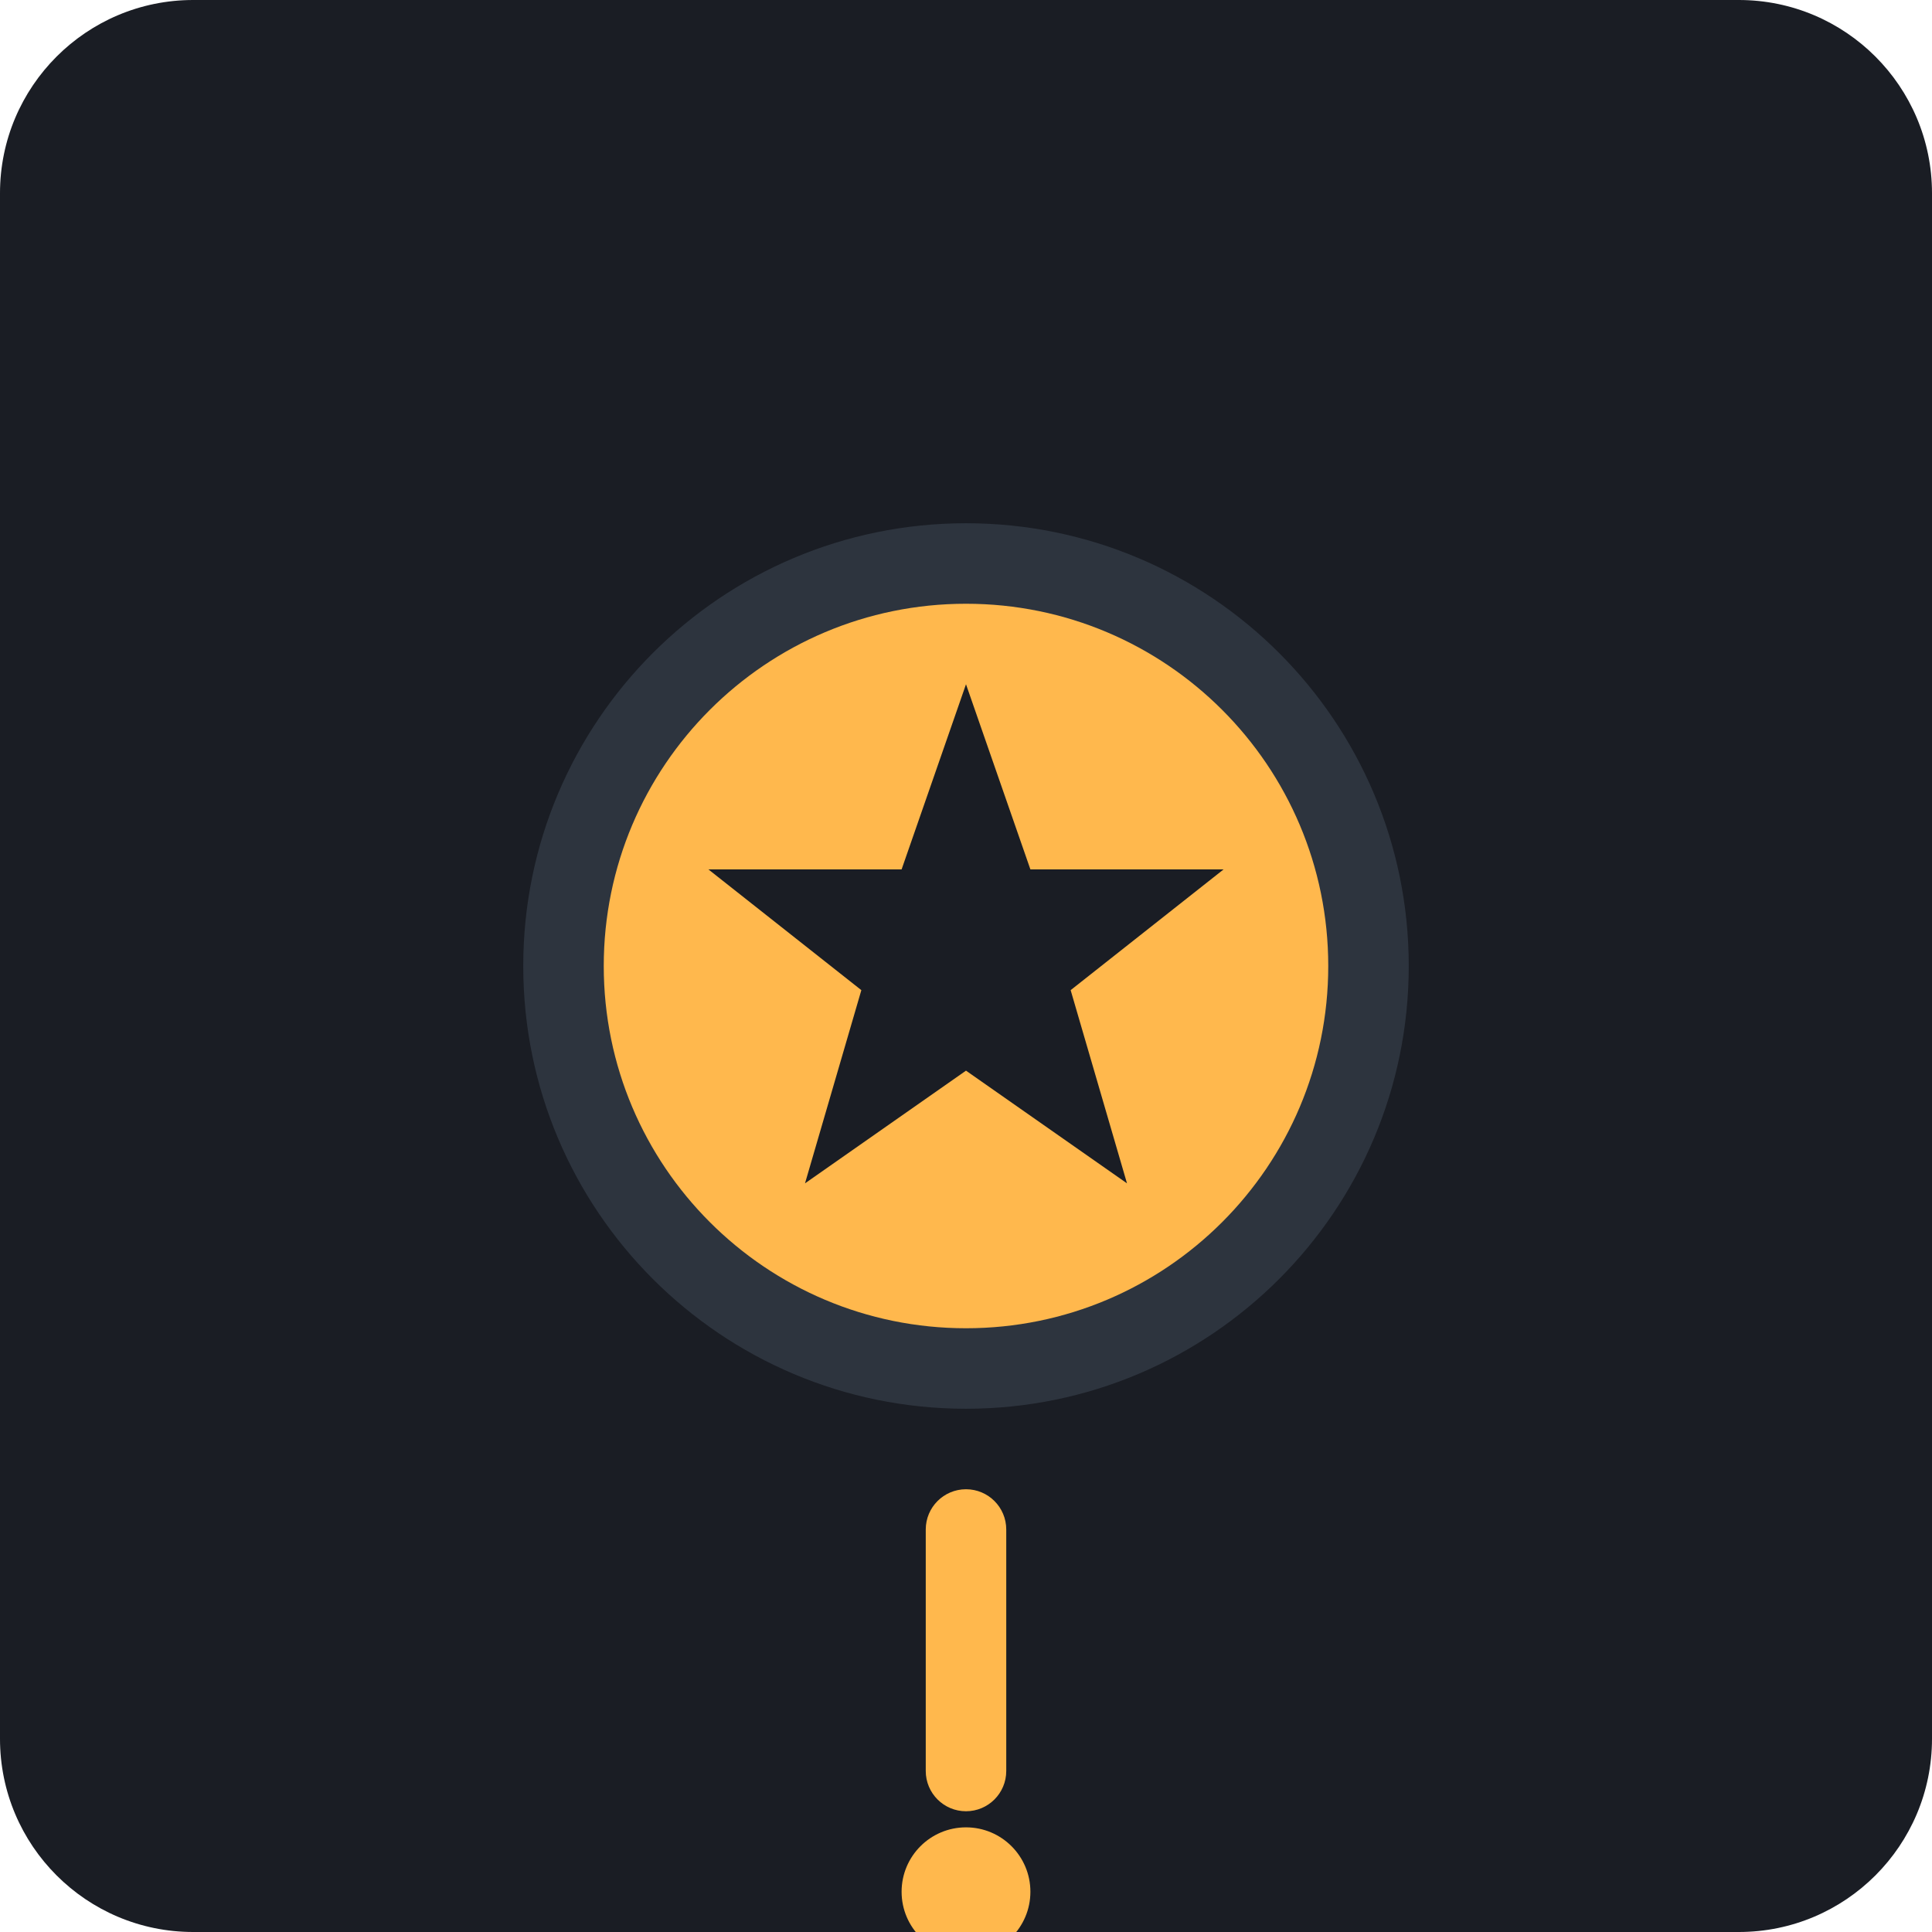
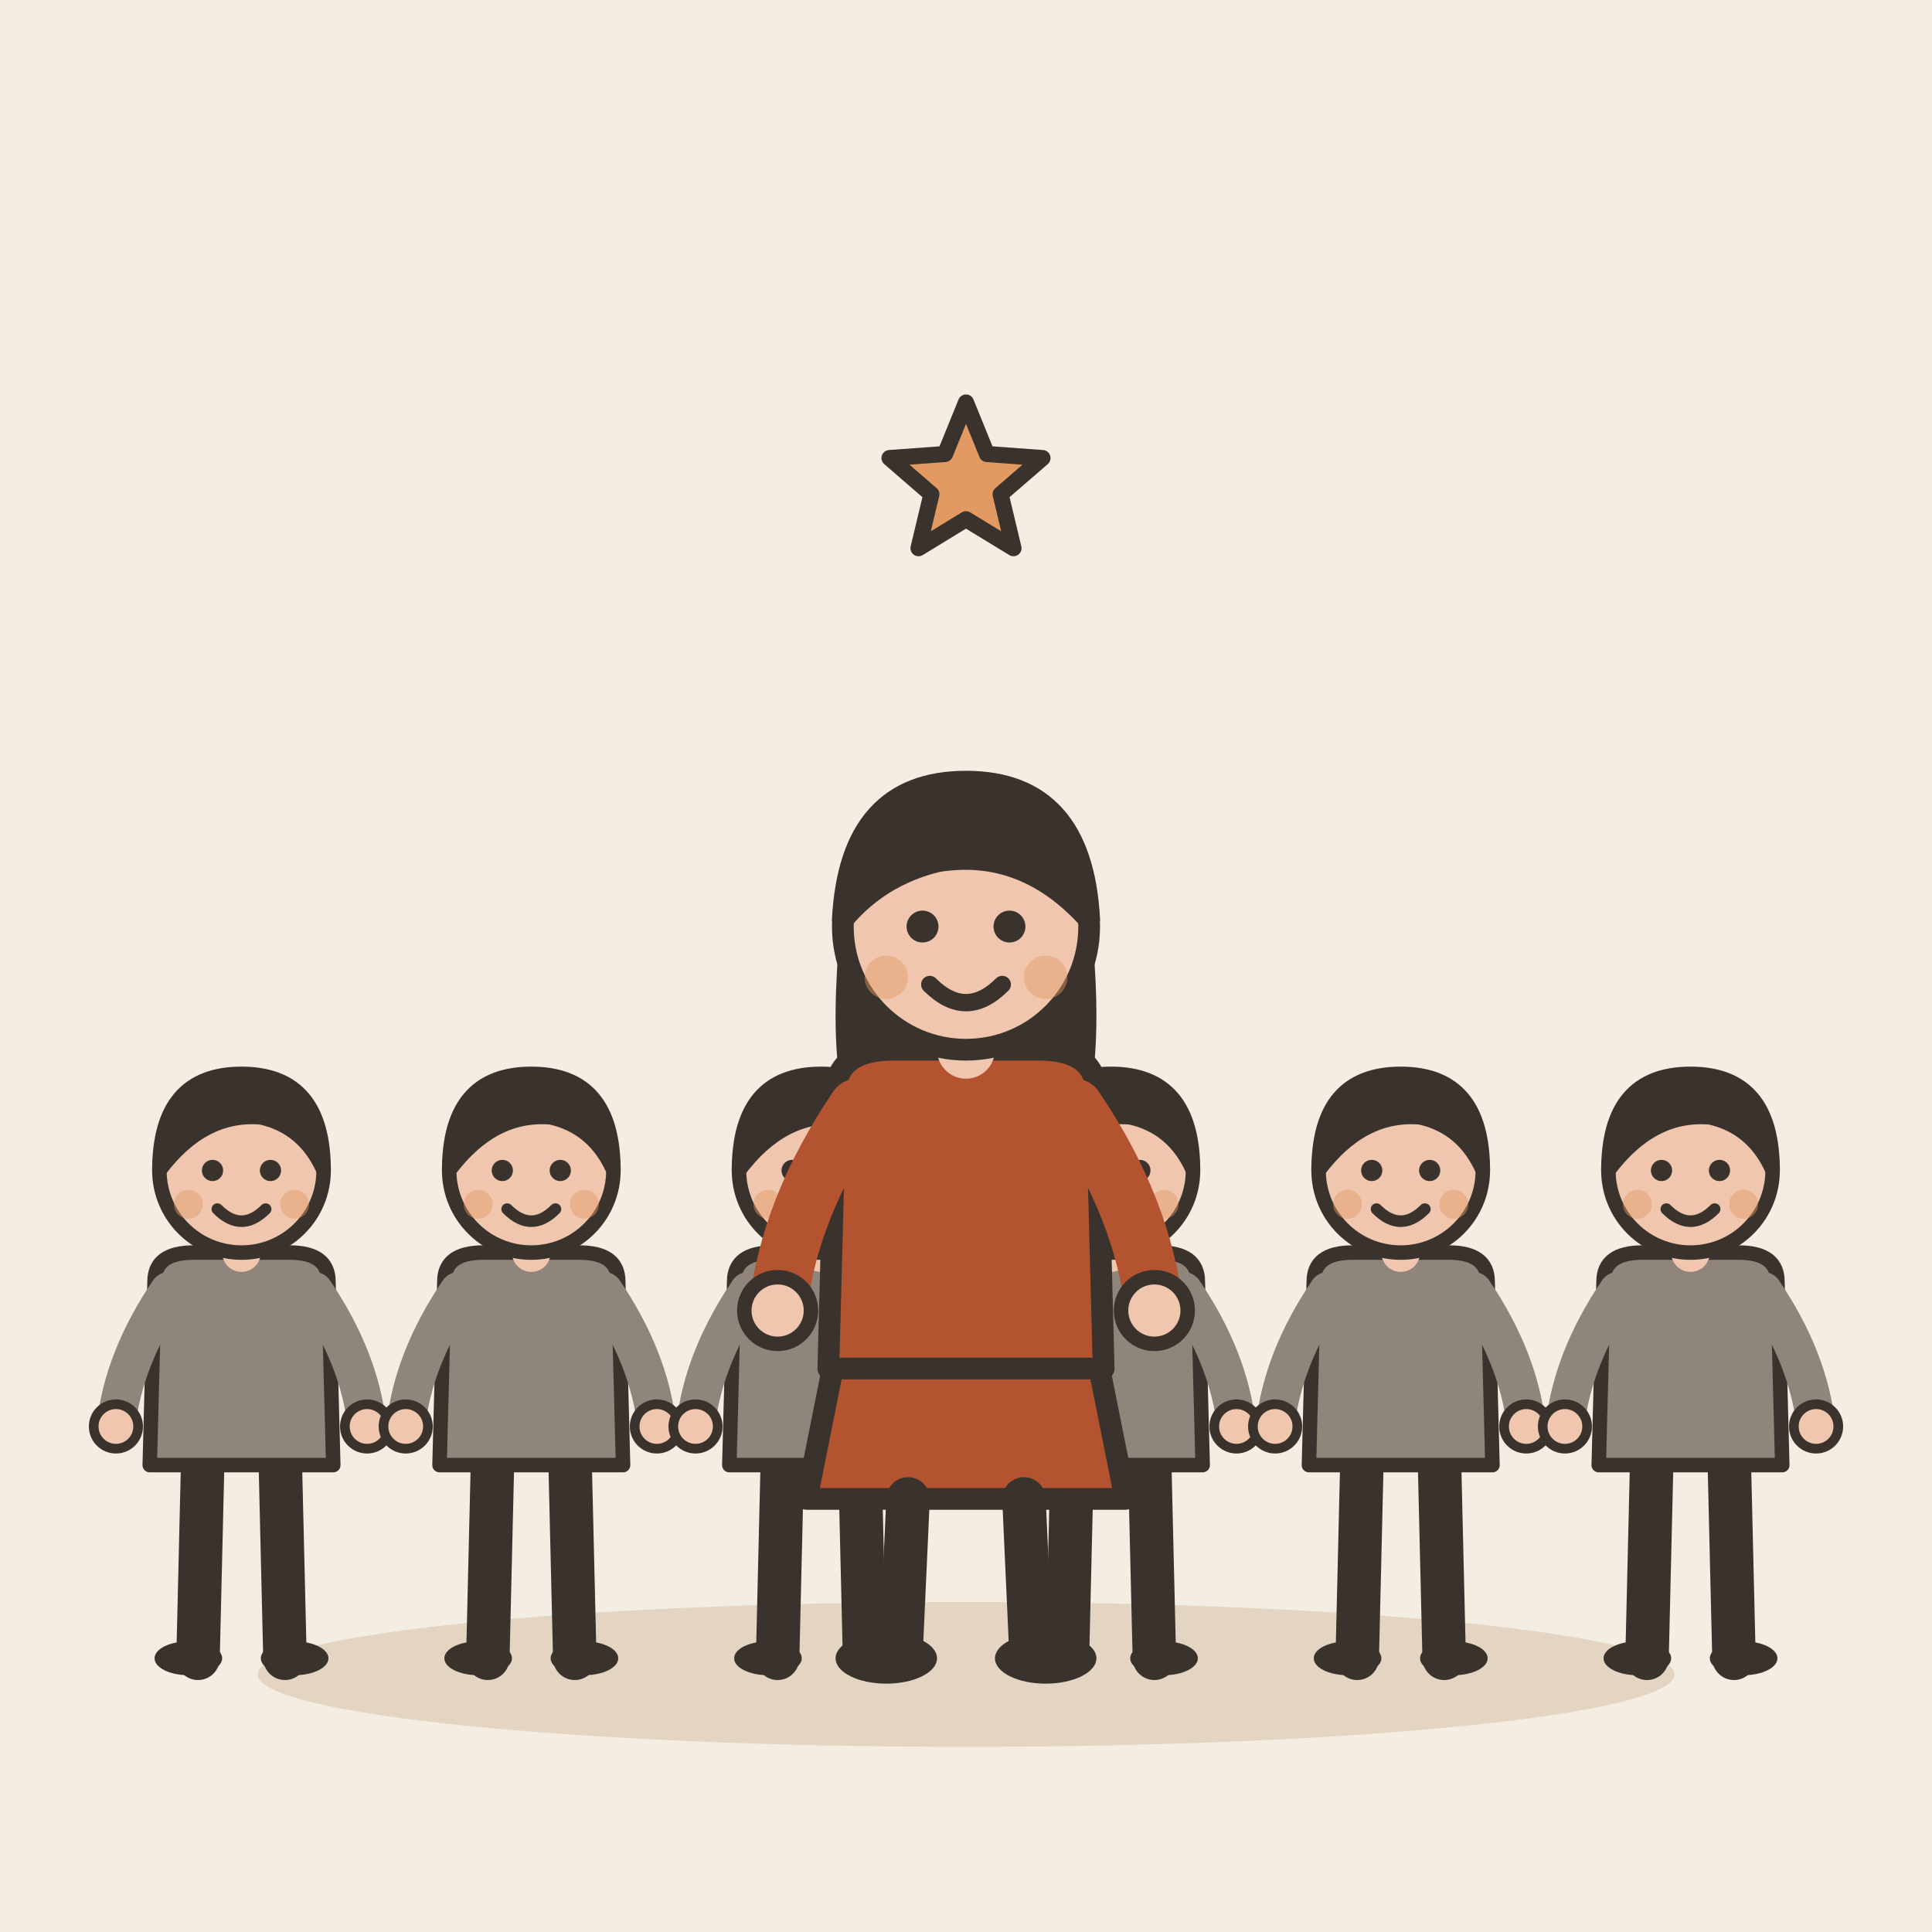
- <svg xmlns="http://www.w3.org/2000/svg" viewBox="0 0 240 240">
-   <rect width="240" height="240" rx="24" fill="#1A1D24" />
-   <g transform="translate(60, 60)">
-     <circle cx="60" cy="60" r="55" fill="#2D343E" />
-     <circle cx="60" cy="60" r="45" fill="#FFB84D" />
-     <path d="M60 25 L68 48 L92 48 L73 63 L80 87 L60 73 L40 87 L47 63 L28 48 L52 48 Z" fill="#1A1D24" />
-     <rect x="55" y="125" width="10" height="40" rx="5" fill="#FFB84D" />
-     <circle cx="60" cy="175" r="8" fill="#FFB84D" />
+ <svg xmlns="http://www.w3.org/2000/svg" viewBox="0 0 240 240" data-style="editorial">
+   <rect width="240" height="240" fill="#F4EDE2" />
+   <ellipse cx="120" cy="208" rx="88" ry="9" fill="#E3D5C1" />
+   <g transform="translate(30 206) scale(0.6 0.6)">
+     <path d="M-8 -42L-9 0" stroke="#3A332D" stroke-width="9" stroke-linecap="round" fill="none" />
+     <path d="M8 -42L9 0" stroke="#3A332D" stroke-width="9" stroke-linecap="round" fill="none" />
+     <ellipse cx="-11" cy="0" rx="7" ry="3.5" fill="#3A332D" />
+     <ellipse cx="11" cy="0" rx="7" ry="3.5" fill="#3A332D" />
+     <path d="M-18 -78Q-18 -84 -10 -84L10 -84Q18 -84 18 -78L19 -40L-19 -40Z" fill="#8F857A" stroke="#3A332D" stroke-width="3" stroke-linecap="round" stroke-linejoin="round" />
+     <path d="M-15 -76Q-24.5 -62 -26 -48" fill="none" stroke="#8F857A" stroke-width="8" stroke-linecap="round" stroke-linejoin="round" />
+     <circle cx="-26" cy="-48" r="4.6" fill="#F0C7AE" stroke="#3A332D" stroke-linecap="round" stroke-linejoin="round" stroke-width="2" />
+     <path d="M15 -76Q24.5 -62 26 -48" fill="none" stroke="#8F857A" stroke-width="8" stroke-linecap="round" stroke-linejoin="round" />
+     <circle cx="26" cy="-48" r="4.6" fill="#F0C7AE" stroke="#3A332D" stroke-linecap="round" stroke-linejoin="round" stroke-width="2" />
+     <path d="M0 -84L0 -88" stroke="#F0C7AE" stroke-width="8" stroke-linecap="round" fill="none" />
+     <circle cx="0" cy="-101" r="17" fill="#F0C7AE" stroke="#3A332D" stroke-width="3" stroke-linecap="round" stroke-linejoin="round" />
+     <path d="M-17 -101Q-17 -121 0 -121Q17 -121 17 -101Q13 -110 4 -112Q-8 -113 -17 -101Z" fill="#3A332D" stroke="#3A332D" stroke-width="3" stroke-linecap="round" stroke-linejoin="round" />
+     <circle cx="-6" cy="-101" r="2.2" fill="#3A332D" />
+     <circle cx="6" cy="-101" r="2.2" fill="#3A332D" />
+     <path d="M-5 -93Q0 -88 5 -93" fill="none" stroke="#3A332D" stroke-width="2.4" stroke-linecap="round" stroke-linejoin="round" />
+     <circle cx="-11" cy="-94" r="3" fill="#E39A62" opacity="0.45" />
+     <circle cx="11" cy="-94" r="3" fill="#E39A62" opacity="0.45" />
  </g>
+   <g transform="translate(66 206) scale(0.6 0.6)">
+     <path d="M-8 -42L-9 0" stroke="#3A332D" stroke-width="9" stroke-linecap="round" fill="none" />
+     <path d="M8 -42L9 0" stroke="#3A332D" stroke-width="9" stroke-linecap="round" fill="none" />
+     <ellipse cx="-11" cy="0" rx="7" ry="3.5" fill="#3A332D" />
+     <ellipse cx="11" cy="0" rx="7" ry="3.5" fill="#3A332D" />
+     <path d="M-18 -78Q-18 -84 -10 -84L10 -84Q18 -84 18 -78L19 -40L-19 -40Z" fill="#8F857A" stroke="#3A332D" stroke-width="3" stroke-linecap="round" stroke-linejoin="round" />
+     <path d="M-15 -76Q-24.5 -62 -26 -48" fill="none" stroke="#8F857A" stroke-width="8" stroke-linecap="round" stroke-linejoin="round" />
+     <circle cx="-26" cy="-48" r="4.6" fill="#F0C7AE" stroke="#3A332D" stroke-linecap="round" stroke-linejoin="round" stroke-width="2" />
+     <path d="M15 -76Q24.5 -62 26 -48" fill="none" stroke="#8F857A" stroke-width="8" stroke-linecap="round" stroke-linejoin="round" />
+     <circle cx="26" cy="-48" r="4.6" fill="#F0C7AE" stroke="#3A332D" stroke-linecap="round" stroke-linejoin="round" stroke-width="2" />
+     <path d="M0 -84L0 -88" stroke="#F0C7AE" stroke-width="8" stroke-linecap="round" fill="none" />
+     <circle cx="0" cy="-101" r="17" fill="#F0C7AE" stroke="#3A332D" stroke-width="3" stroke-linecap="round" stroke-linejoin="round" />
+     <path d="M-17 -101Q-17 -121 0 -121Q17 -121 17 -101Q13 -110 4 -112Q-8 -113 -17 -101Z" fill="#3A332D" stroke="#3A332D" stroke-width="3" stroke-linecap="round" stroke-linejoin="round" />
+     <circle cx="-6" cy="-101" r="2.2" fill="#3A332D" />
+     <circle cx="6" cy="-101" r="2.2" fill="#3A332D" />
+     <path d="M-5 -93Q0 -88 5 -93" fill="none" stroke="#3A332D" stroke-width="2.4" stroke-linecap="round" stroke-linejoin="round" />
+     <circle cx="-11" cy="-94" r="3" fill="#E39A62" opacity="0.45" />
+     <circle cx="11" cy="-94" r="3" fill="#E39A62" opacity="0.45" />
+   </g>
+   <g transform="translate(102 206) scale(0.6 0.6)">
+     <path d="M-8 -42L-9 0" stroke="#3A332D" stroke-width="9" stroke-linecap="round" fill="none" />
+     <path d="M8 -42L9 0" stroke="#3A332D" stroke-width="9" stroke-linecap="round" fill="none" />
+     <ellipse cx="-11" cy="0" rx="7" ry="3.5" fill="#3A332D" />
+     <ellipse cx="11" cy="0" rx="7" ry="3.5" fill="#3A332D" />
+     <path d="M-18 -78Q-18 -84 -10 -84L10 -84Q18 -84 18 -78L19 -40L-19 -40Z" fill="#8F857A" stroke="#3A332D" stroke-width="3" stroke-linecap="round" stroke-linejoin="round" />
+     <path d="M-15 -76Q-24.5 -62 -26 -48" fill="none" stroke="#8F857A" stroke-width="8" stroke-linecap="round" stroke-linejoin="round" />
+     <circle cx="-26" cy="-48" r="4.6" fill="#F0C7AE" stroke="#3A332D" stroke-linecap="round" stroke-linejoin="round" stroke-width="2" />
+     <path d="M15 -76Q24.5 -62 26 -48" fill="none" stroke="#8F857A" stroke-width="8" stroke-linecap="round" stroke-linejoin="round" />
+     <circle cx="26" cy="-48" r="4.6" fill="#F0C7AE" stroke="#3A332D" stroke-linecap="round" stroke-linejoin="round" stroke-width="2" />
+     <path d="M0 -84L0 -88" stroke="#F0C7AE" stroke-width="8" stroke-linecap="round" fill="none" />
+     <circle cx="0" cy="-101" r="17" fill="#F0C7AE" stroke="#3A332D" stroke-width="3" stroke-linecap="round" stroke-linejoin="round" />
+     <path d="M-17 -101Q-17 -121 0 -121Q17 -121 17 -101Q13 -110 4 -112Q-8 -113 -17 -101Z" fill="#3A332D" stroke="#3A332D" stroke-width="3" stroke-linecap="round" stroke-linejoin="round" />
+     <circle cx="-6" cy="-101" r="2.2" fill="#3A332D" />
+     <circle cx="6" cy="-101" r="2.2" fill="#3A332D" />
+     <path d="M-5 -93Q0 -88 5 -93" fill="none" stroke="#3A332D" stroke-width="2.4" stroke-linecap="round" stroke-linejoin="round" />
+     <circle cx="-11" cy="-94" r="3" fill="#E39A62" opacity="0.45" />
+     <circle cx="11" cy="-94" r="3" fill="#E39A62" opacity="0.45" />
+   </g>
+   <g transform="translate(138 206) scale(0.6 0.6)">
+     <path d="M-8 -42L-9 0" stroke="#3A332D" stroke-width="9" stroke-linecap="round" fill="none" />
+     <path d="M8 -42L9 0" stroke="#3A332D" stroke-width="9" stroke-linecap="round" fill="none" />
+     <ellipse cx="-11" cy="0" rx="7" ry="3.5" fill="#3A332D" />
+     <ellipse cx="11" cy="0" rx="7" ry="3.5" fill="#3A332D" />
+     <path d="M-18 -78Q-18 -84 -10 -84L10 -84Q18 -84 18 -78L19 -40L-19 -40Z" fill="#8F857A" stroke="#3A332D" stroke-width="3" stroke-linecap="round" stroke-linejoin="round" />
+     <path d="M-15 -76Q-24.5 -62 -26 -48" fill="none" stroke="#8F857A" stroke-width="8" stroke-linecap="round" stroke-linejoin="round" />
+     <circle cx="-26" cy="-48" r="4.6" fill="#F0C7AE" stroke="#3A332D" stroke-linecap="round" stroke-linejoin="round" stroke-width="2" />
+     <path d="M15 -76Q24.5 -62 26 -48" fill="none" stroke="#8F857A" stroke-width="8" stroke-linecap="round" stroke-linejoin="round" />
+     <circle cx="26" cy="-48" r="4.6" fill="#F0C7AE" stroke="#3A332D" stroke-linecap="round" stroke-linejoin="round" stroke-width="2" />
+     <path d="M0 -84L0 -88" stroke="#F0C7AE" stroke-width="8" stroke-linecap="round" fill="none" />
+     <circle cx="0" cy="-101" r="17" fill="#F0C7AE" stroke="#3A332D" stroke-width="3" stroke-linecap="round" stroke-linejoin="round" />
+     <path d="M-17 -101Q-17 -121 0 -121Q17 -121 17 -101Q13 -110 4 -112Q-8 -113 -17 -101Z" fill="#3A332D" stroke="#3A332D" stroke-width="3" stroke-linecap="round" stroke-linejoin="round" />
+     <circle cx="-6" cy="-101" r="2.2" fill="#3A332D" />
+     <circle cx="6" cy="-101" r="2.2" fill="#3A332D" />
+     <path d="M-5 -93Q0 -88 5 -93" fill="none" stroke="#3A332D" stroke-width="2.4" stroke-linecap="round" stroke-linejoin="round" />
+     <circle cx="-11" cy="-94" r="3" fill="#E39A62" opacity="0.45" />
+     <circle cx="11" cy="-94" r="3" fill="#E39A62" opacity="0.45" />
+   </g>
+   <g transform="translate(174 206) scale(0.6 0.6)">
+     <path d="M-8 -42L-9 0" stroke="#3A332D" stroke-width="9" stroke-linecap="round" fill="none" />
+     <path d="M8 -42L9 0" stroke="#3A332D" stroke-width="9" stroke-linecap="round" fill="none" />
+     <ellipse cx="-11" cy="0" rx="7" ry="3.5" fill="#3A332D" />
+     <ellipse cx="11" cy="0" rx="7" ry="3.5" fill="#3A332D" />
+     <path d="M-18 -78Q-18 -84 -10 -84L10 -84Q18 -84 18 -78L19 -40L-19 -40Z" fill="#8F857A" stroke="#3A332D" stroke-width="3" stroke-linecap="round" stroke-linejoin="round" />
+     <path d="M-15 -76Q-24.5 -62 -26 -48" fill="none" stroke="#8F857A" stroke-width="8" stroke-linecap="round" stroke-linejoin="round" />
+     <circle cx="-26" cy="-48" r="4.6" fill="#F0C7AE" stroke="#3A332D" stroke-linecap="round" stroke-linejoin="round" stroke-width="2" />
+     <path d="M15 -76Q24.5 -62 26 -48" fill="none" stroke="#8F857A" stroke-width="8" stroke-linecap="round" stroke-linejoin="round" />
+     <circle cx="26" cy="-48" r="4.6" fill="#F0C7AE" stroke="#3A332D" stroke-linecap="round" stroke-linejoin="round" stroke-width="2" />
+     <path d="M0 -84L0 -88" stroke="#F0C7AE" stroke-width="8" stroke-linecap="round" fill="none" />
+     <circle cx="0" cy="-101" r="17" fill="#F0C7AE" stroke="#3A332D" stroke-width="3" stroke-linecap="round" stroke-linejoin="round" />
+     <path d="M-17 -101Q-17 -121 0 -121Q17 -121 17 -101Q13 -110 4 -112Q-8 -113 -17 -101Z" fill="#3A332D" stroke="#3A332D" stroke-width="3" stroke-linecap="round" stroke-linejoin="round" />
+     <circle cx="-6" cy="-101" r="2.2" fill="#3A332D" />
+     <circle cx="6" cy="-101" r="2.2" fill="#3A332D" />
+     <path d="M-5 -93Q0 -88 5 -93" fill="none" stroke="#3A332D" stroke-width="2.4" stroke-linecap="round" stroke-linejoin="round" />
+     <circle cx="-11" cy="-94" r="3" fill="#E39A62" opacity="0.45" />
+     <circle cx="11" cy="-94" r="3" fill="#E39A62" opacity="0.45" />
+   </g>
+   <g transform="translate(210 206) scale(0.6 0.6)">
+     <path d="M-8 -42L-9 0" stroke="#3A332D" stroke-width="9" stroke-linecap="round" fill="none" />
+     <path d="M8 -42L9 0" stroke="#3A332D" stroke-width="9" stroke-linecap="round" fill="none" />
+     <ellipse cx="-11" cy="0" rx="7" ry="3.5" fill="#3A332D" />
+     <ellipse cx="11" cy="0" rx="7" ry="3.5" fill="#3A332D" />
+     <path d="M-18 -78Q-18 -84 -10 -84L10 -84Q18 -84 18 -78L19 -40L-19 -40Z" fill="#8F857A" stroke="#3A332D" stroke-width="3" stroke-linecap="round" stroke-linejoin="round" />
+     <path d="M-15 -76Q-24.5 -62 -26 -48" fill="none" stroke="#8F857A" stroke-width="8" stroke-linecap="round" stroke-linejoin="round" />
+     <circle cx="-26" cy="-48" r="4.6" fill="#F0C7AE" stroke="#3A332D" stroke-linecap="round" stroke-linejoin="round" stroke-width="2" />
+     <path d="M15 -76Q24.5 -62 26 -48" fill="none" stroke="#8F857A" stroke-width="8" stroke-linecap="round" stroke-linejoin="round" />
+     <circle cx="26" cy="-48" r="4.6" fill="#F0C7AE" stroke="#3A332D" stroke-linecap="round" stroke-linejoin="round" stroke-width="2" />
+     <path d="M0 -84L0 -88" stroke="#F0C7AE" stroke-width="8" stroke-linecap="round" fill="none" />
+     <circle cx="0" cy="-101" r="17" fill="#F0C7AE" stroke="#3A332D" stroke-width="3" stroke-linecap="round" stroke-linejoin="round" />
+     <path d="M-17 -101Q-17 -121 0 -121Q17 -121 17 -101Q13 -110 4 -112Q-8 -113 -17 -101Z" fill="#3A332D" stroke="#3A332D" stroke-width="3" stroke-linecap="round" stroke-linejoin="round" />
+     <circle cx="-6" cy="-101" r="2.2" fill="#3A332D" />
+     <circle cx="6" cy="-101" r="2.2" fill="#3A332D" />
+     <path d="M-5 -93Q0 -88 5 -93" fill="none" stroke="#3A332D" stroke-width="2.4" stroke-linecap="round" stroke-linejoin="round" />
+     <circle cx="-11" cy="-94" r="3" fill="#E39A62" opacity="0.45" />
+     <circle cx="11" cy="-94" r="3" fill="#E39A62" opacity="0.45" />
+   </g>
+   <g transform="translate(120 206)">
+     <g transform="translate(0 0) scale(0.9 0.9)">
+       <path d="M-18 -42L-22 -22L22 -22L18 -42Z" fill="#B4532F" stroke="#3A332D" stroke-width="3" stroke-linecap="round" stroke-linejoin="round" />
+       <path d="M-8 -22L-9 0" stroke="#3A332D" stroke-width="6" stroke-linecap="round" fill="none" />
+       <path d="M8 -22L9 0" stroke="#3A332D" stroke-width="6" stroke-linecap="round" fill="none" />
+       <ellipse cx="-11" cy="0" rx="7" ry="3.5" fill="#3A332D" />
+       <ellipse cx="11" cy="0" rx="7" ry="3.5" fill="#3A332D" />
+       <path d="M-17 -104Q-20 -78 -14 -70L-6 -78L6 -78L14 -70Q20 -78 17 -104Z" fill="#3A332D" />
+       <path d="M-18 -78Q-18 -84 -10 -84L10 -84Q18 -84 18 -78L19 -40L-19 -40Z" fill="#B4532F" stroke="#3A332D" stroke-width="3" stroke-linecap="round" stroke-linejoin="round" />
+       <path d="M-15 -76Q-24.5 -62 -26 -48" fill="none" stroke="#B4532F" stroke-width="8" stroke-linecap="round" stroke-linejoin="round" />
+       <circle cx="-26" cy="-48" r="4.6" fill="#F0C7AE" stroke="#3A332D" stroke-linecap="round" stroke-linejoin="round" stroke-width="2" />
+       <path d="M15 -76Q24.5 -62 26 -48" fill="none" stroke="#B4532F" stroke-width="8" stroke-linecap="round" stroke-linejoin="round" />
+       <circle cx="26" cy="-48" r="4.6" fill="#F0C7AE" stroke="#3A332D" stroke-linecap="round" stroke-linejoin="round" stroke-width="2" />
+       <path d="M0 -84L0 -88" stroke="#F0C7AE" stroke-width="8" stroke-linecap="round" fill="none" />
+       <circle cx="0" cy="-101" r="17" fill="#F0C7AE" stroke="#3A332D" stroke-width="3" stroke-linecap="round" stroke-linejoin="round" />
+       <path d="M-17 -102Q-16 -121 0 -121Q16 -121 17 -102Q8 -112 -4 -110Q-12 -108 -17 -102Z" fill="#3A332D" stroke="#3A332D" stroke-width="3" stroke-linecap="round" stroke-linejoin="round" />
+       <circle cx="-6" cy="-101" r="2.2" fill="#3A332D" />
+       <circle cx="6" cy="-101" r="2.2" fill="#3A332D" />
+       <path d="M-5 -93Q0 -88 5 -93" fill="none" stroke="#3A332D" stroke-width="2.4" stroke-linecap="round" stroke-linejoin="round" />
+       <circle cx="-11" cy="-94" r="3" fill="#E39A62" opacity="0.45" />
+       <circle cx="11" cy="-94" r="3" fill="#E39A62" opacity="0.45" />
+     </g>
+   </g>
+   <path d="M120.0 50.0L122.6 56.4L129.5 56.9L124.3 61.4L125.9 68.1L120.0 64.5L114.1 68.1L115.7 61.4L110.5 56.9L117.4 56.4Z" fill="#E39A62" stroke="#3A332D" stroke-width="2" stroke-linecap="round" stroke-linejoin="round" />
</svg>
